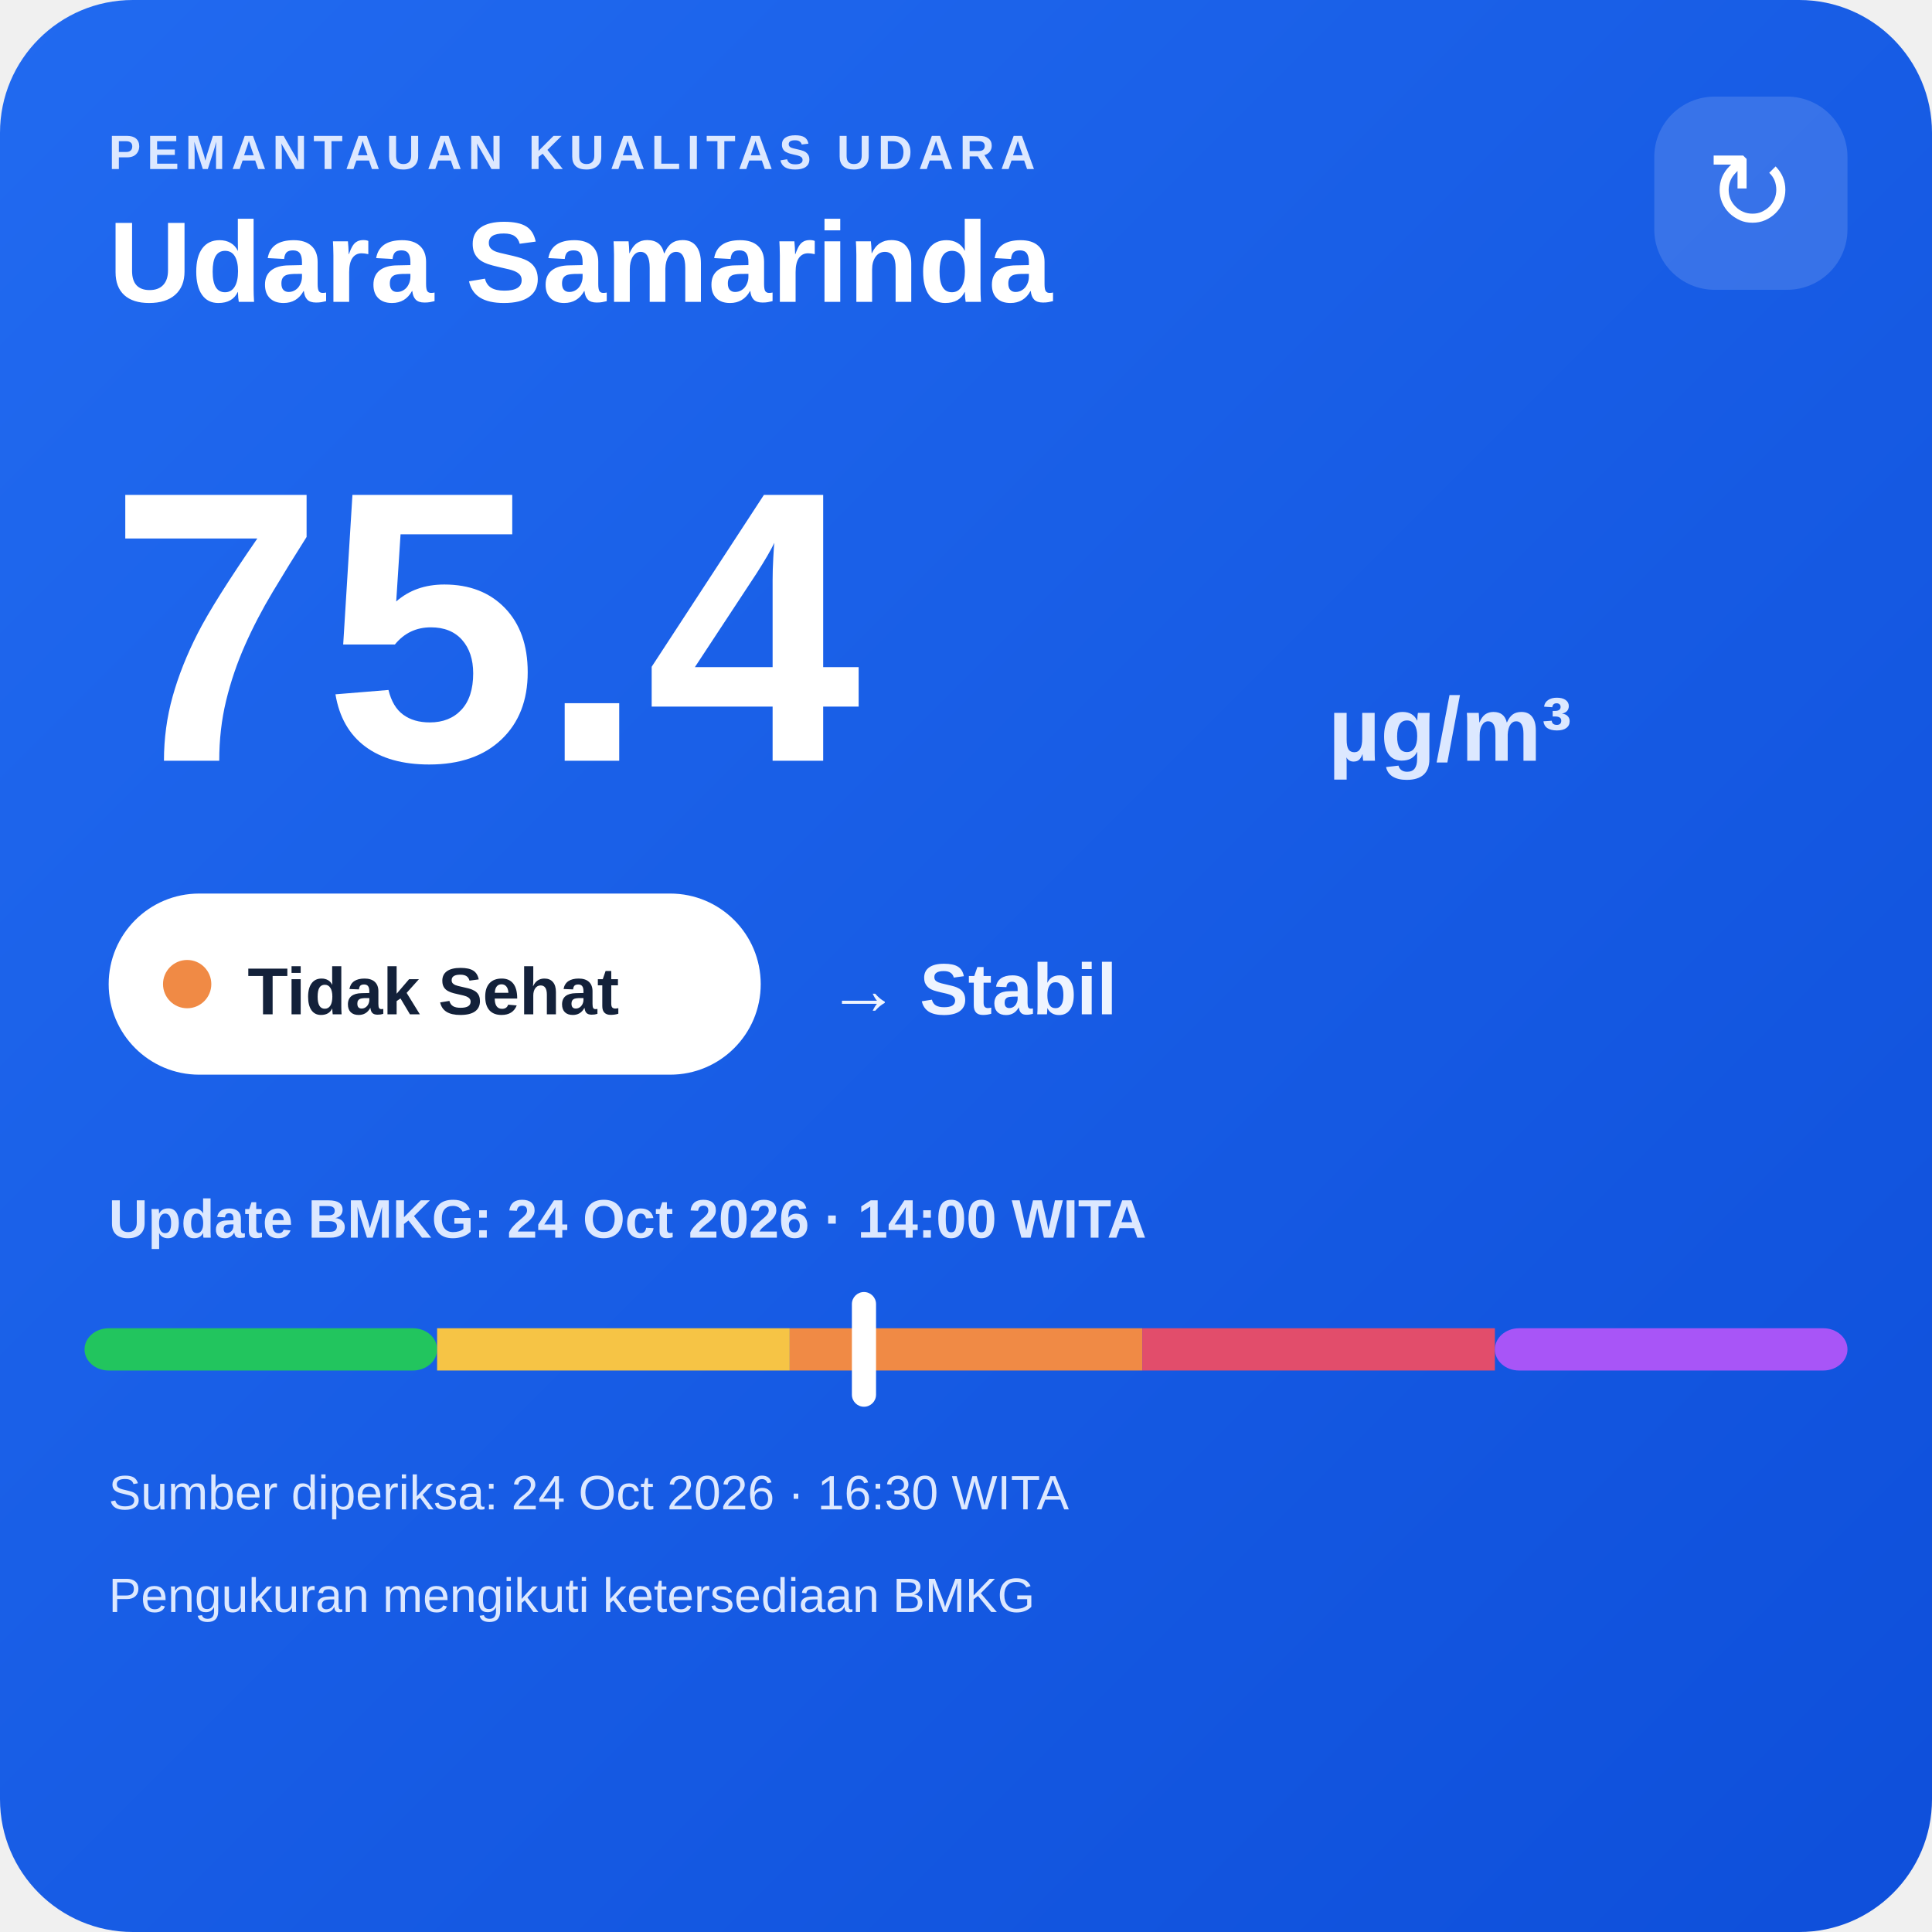
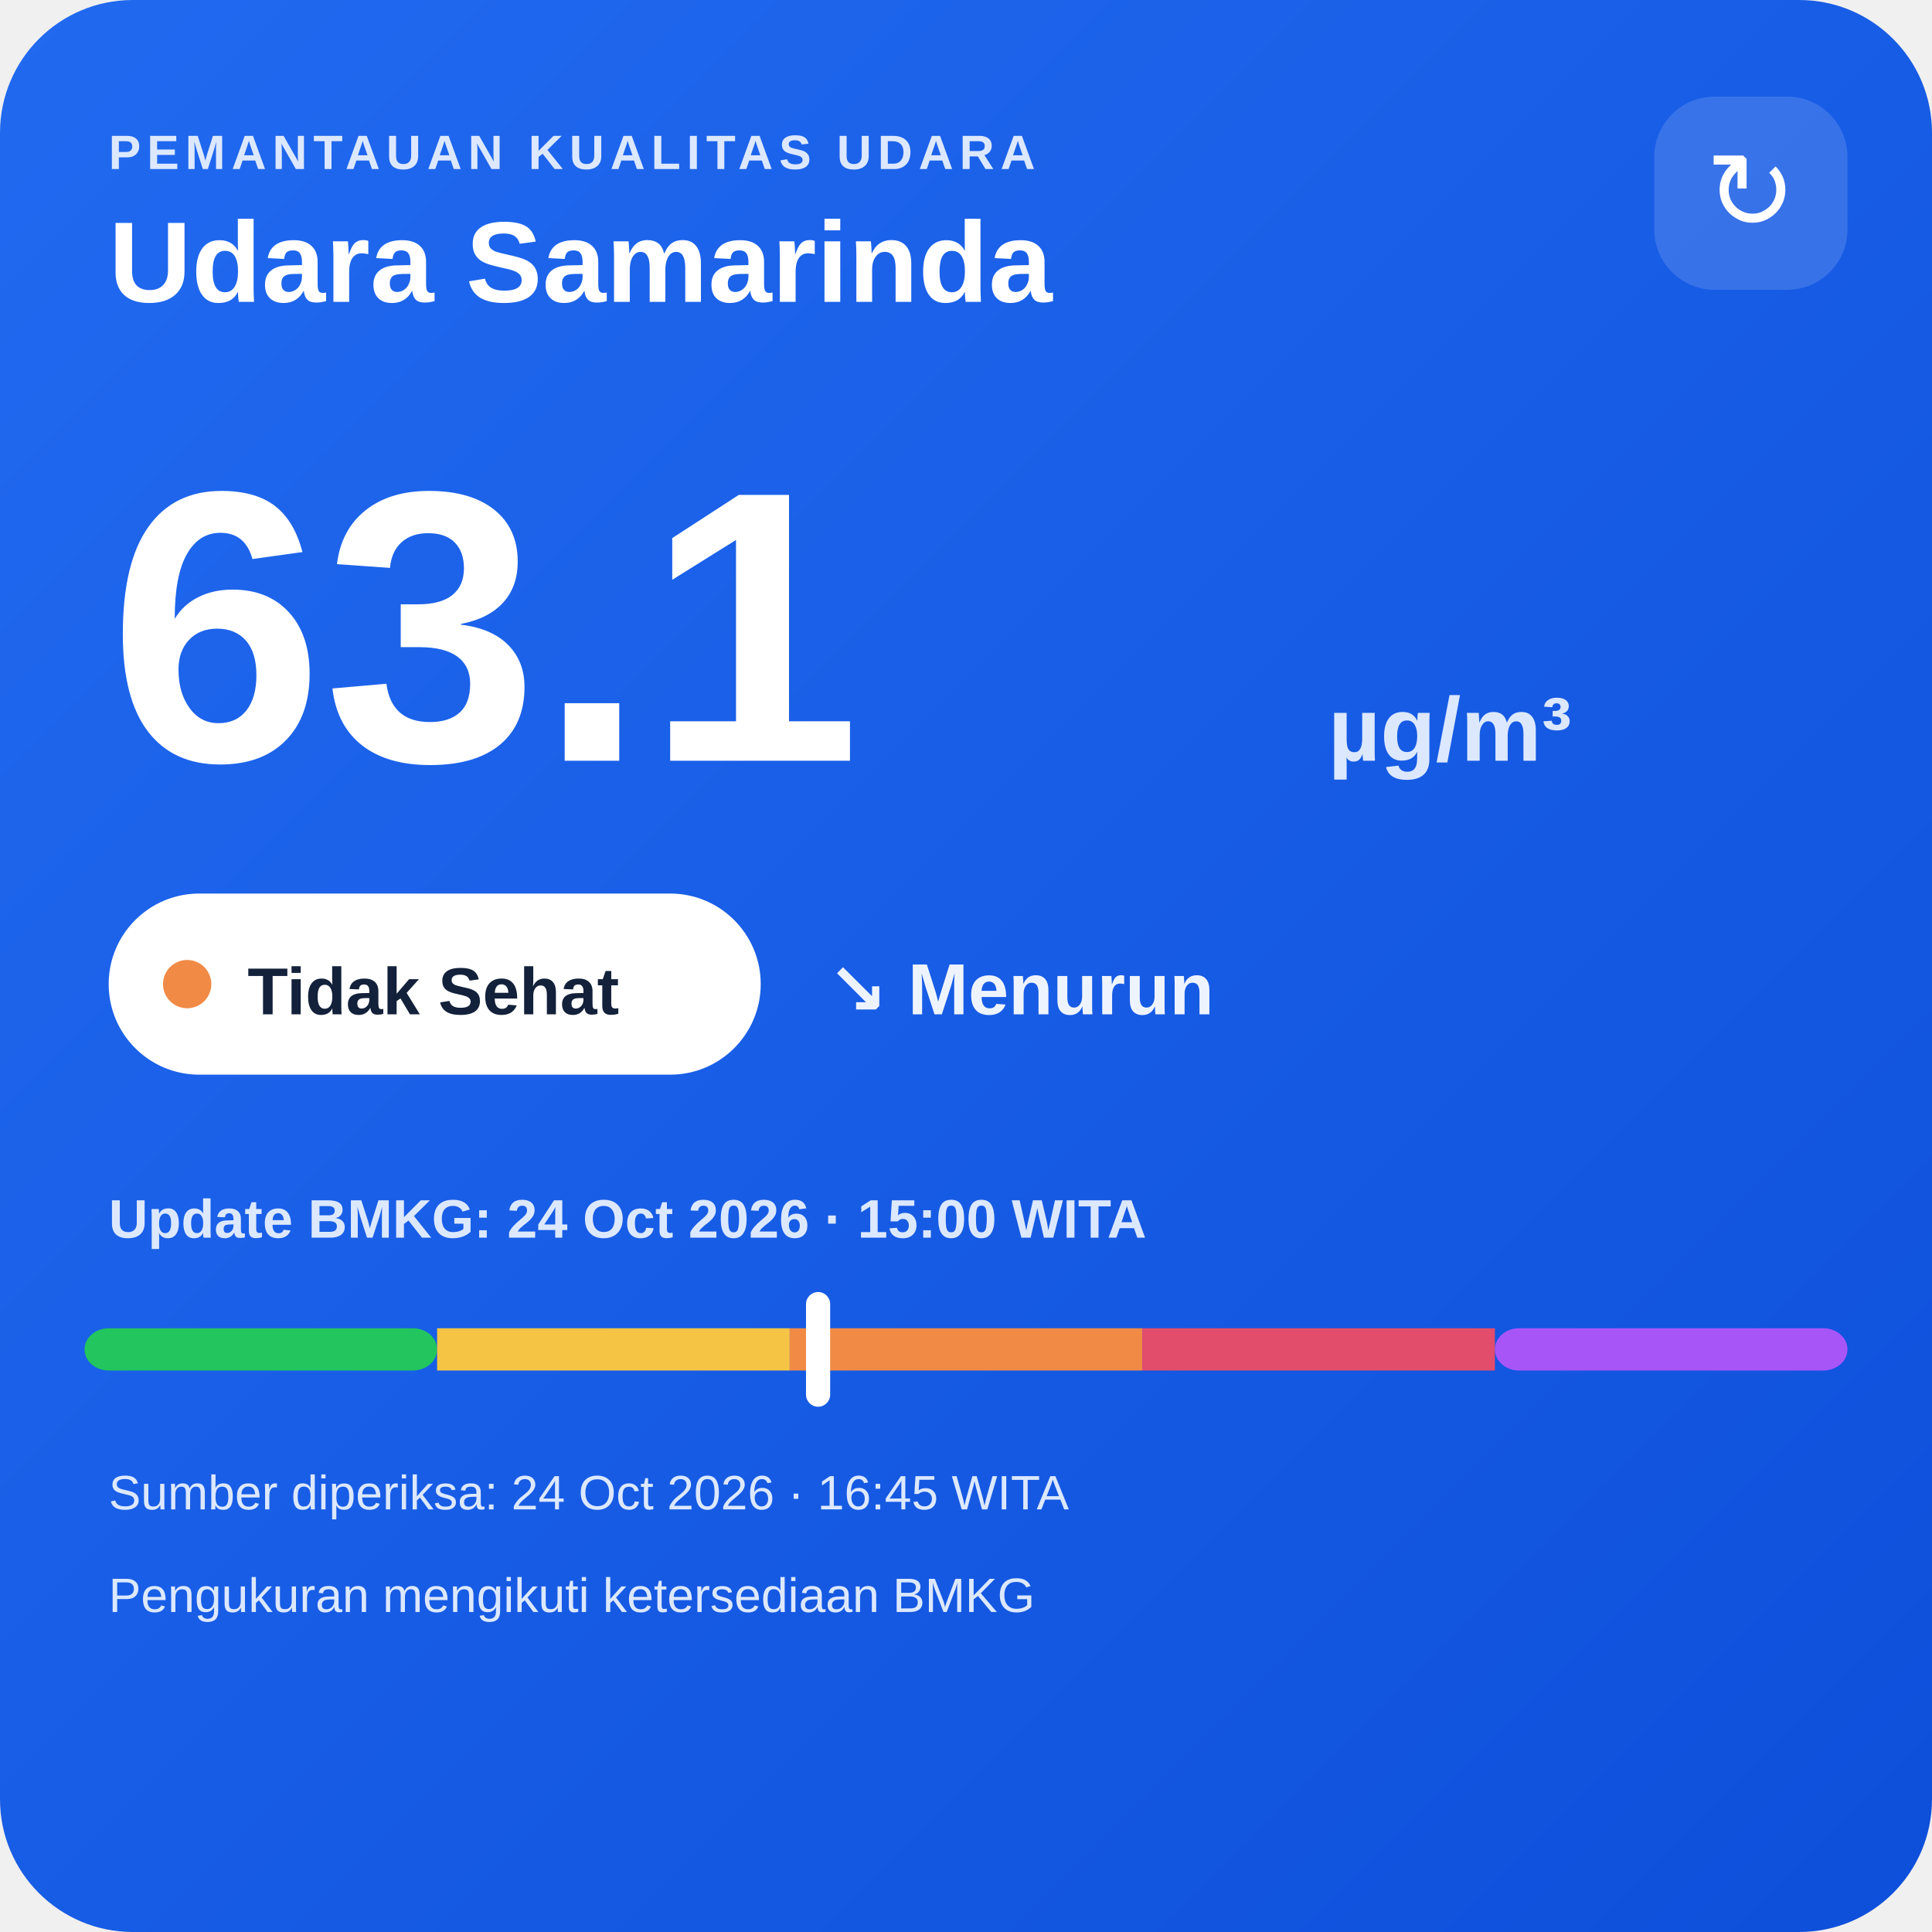
<svg xmlns="http://www.w3.org/2000/svg" width="320" height="320" viewBox="0 0 320 320">
  <defs>
    <linearGradient id="bg" x1="0" y1="0" x2="1" y2="1">
      <stop offset="0" stop-color="#216af0" />
      <stop offset="1" stop-color="#0e4fda" />
    </linearGradient>
  </defs>
  <rect width="320" height="320" rx="22" fill="url(#bg)" />
  <text x="18" y="28" fill="#dce8ff" font-family="Arial,sans-serif" font-size="8" font-weight="700" letter-spacing="1">PEMANTAUAN KUALITAS UDARA</text>
  <text x="18" y="50" fill="#ffffff" font-family="Arial,sans-serif" font-size="19" font-weight="700">Udara Samarinda</text>
  <rect x="274" y="16" width="32" height="32" rx="10" fill="#ffffff" fill-opacity=".14" />
  <text x="290" y="38" text-anchor="middle" fill="#ffffff" font-family="Arial,sans-serif" font-size="18">↻</text>
-   <text x="18" y="126" fill="#ffffff" font-family="Arial,sans-serif" font-size="64" font-weight="800">75.4</text>
+   <text x="18" y="126" fill="#ffffff" font-family="Arial,sans-serif" font-size="64" font-weight="800">63.1</text>
  <text x="220" y="126" fill="#dce8ff" font-family="Arial,sans-serif" font-size="15" font-weight="700">µg/m³</text>
  <rect x="18" y="148" width="108" height="30" rx="15" fill="#ffffff" />
  <circle cx="31" cy="163" r="4" fill="#f08a45" />
  <text x="41" y="168" fill="#13213a" font-family="Arial,sans-serif" font-size="11" font-weight="700">Tidak Sehat</text>
-   <text x="137" y="168" fill="#eef4ff" font-family="Arial,sans-serif" font-size="12" font-weight="700">→ Stabil</text>
-   <text x="18" y="205" fill="#dce8ff" font-family="Arial,sans-serif" font-size="9" font-weight="700">Update BMKG: 24 Oct 2026 · 14:00 WITA</text>
+   <text x="137" y="168" fill="#eef4ff" font-family="Arial,sans-serif" font-size="12" font-weight="700">↘ Menurun</text>
+   <text x="18" y="205" fill="#dce8ff" font-family="Arial,sans-serif" font-size="9" font-weight="700">Update BMKG: 24 Oct 2026 · 15:00 WITA</text>
  <rect x="14" y="220" width="58.4" height="7" rx="4" fill="#22c55e" />
  <rect x="72.4" y="220" width="58.4" height="7" fill="#f6c445" />
  <rect x="130.8" y="220" width="58.4" height="7" fill="#f08a45" />
  <rect x="189.2" y="220" width="58.4" height="7" fill="#e24d6b" />
  <rect x="247.6" y="220" width="58.4" height="7" rx="4" fill="#a855f7" />
-   <rect x="141.1" y="214" width="4" height="19" rx="2" fill="#ffffff" />
-   <text x="18" y="250" fill="#dce8ff" font-family="Arial,sans-serif" font-size="8">Sumber diperiksa: 24 Oct 2026 · 16:30 WITA</text>
+   <rect x="133.5" y="214" width="4" height="19" rx="2" fill="#ffffff" />
+   <text x="18" y="250" fill="#dce8ff" font-family="Arial,sans-serif" font-size="8">Sumber diperiksa: 24 Oct 2026 · 16:45 WITA</text>
  <text x="18" y="267" fill="#dce8ff" font-family="Arial,sans-serif" font-size="8">Pengukuran mengikuti ketersediaan BMKG</text>
</svg>
